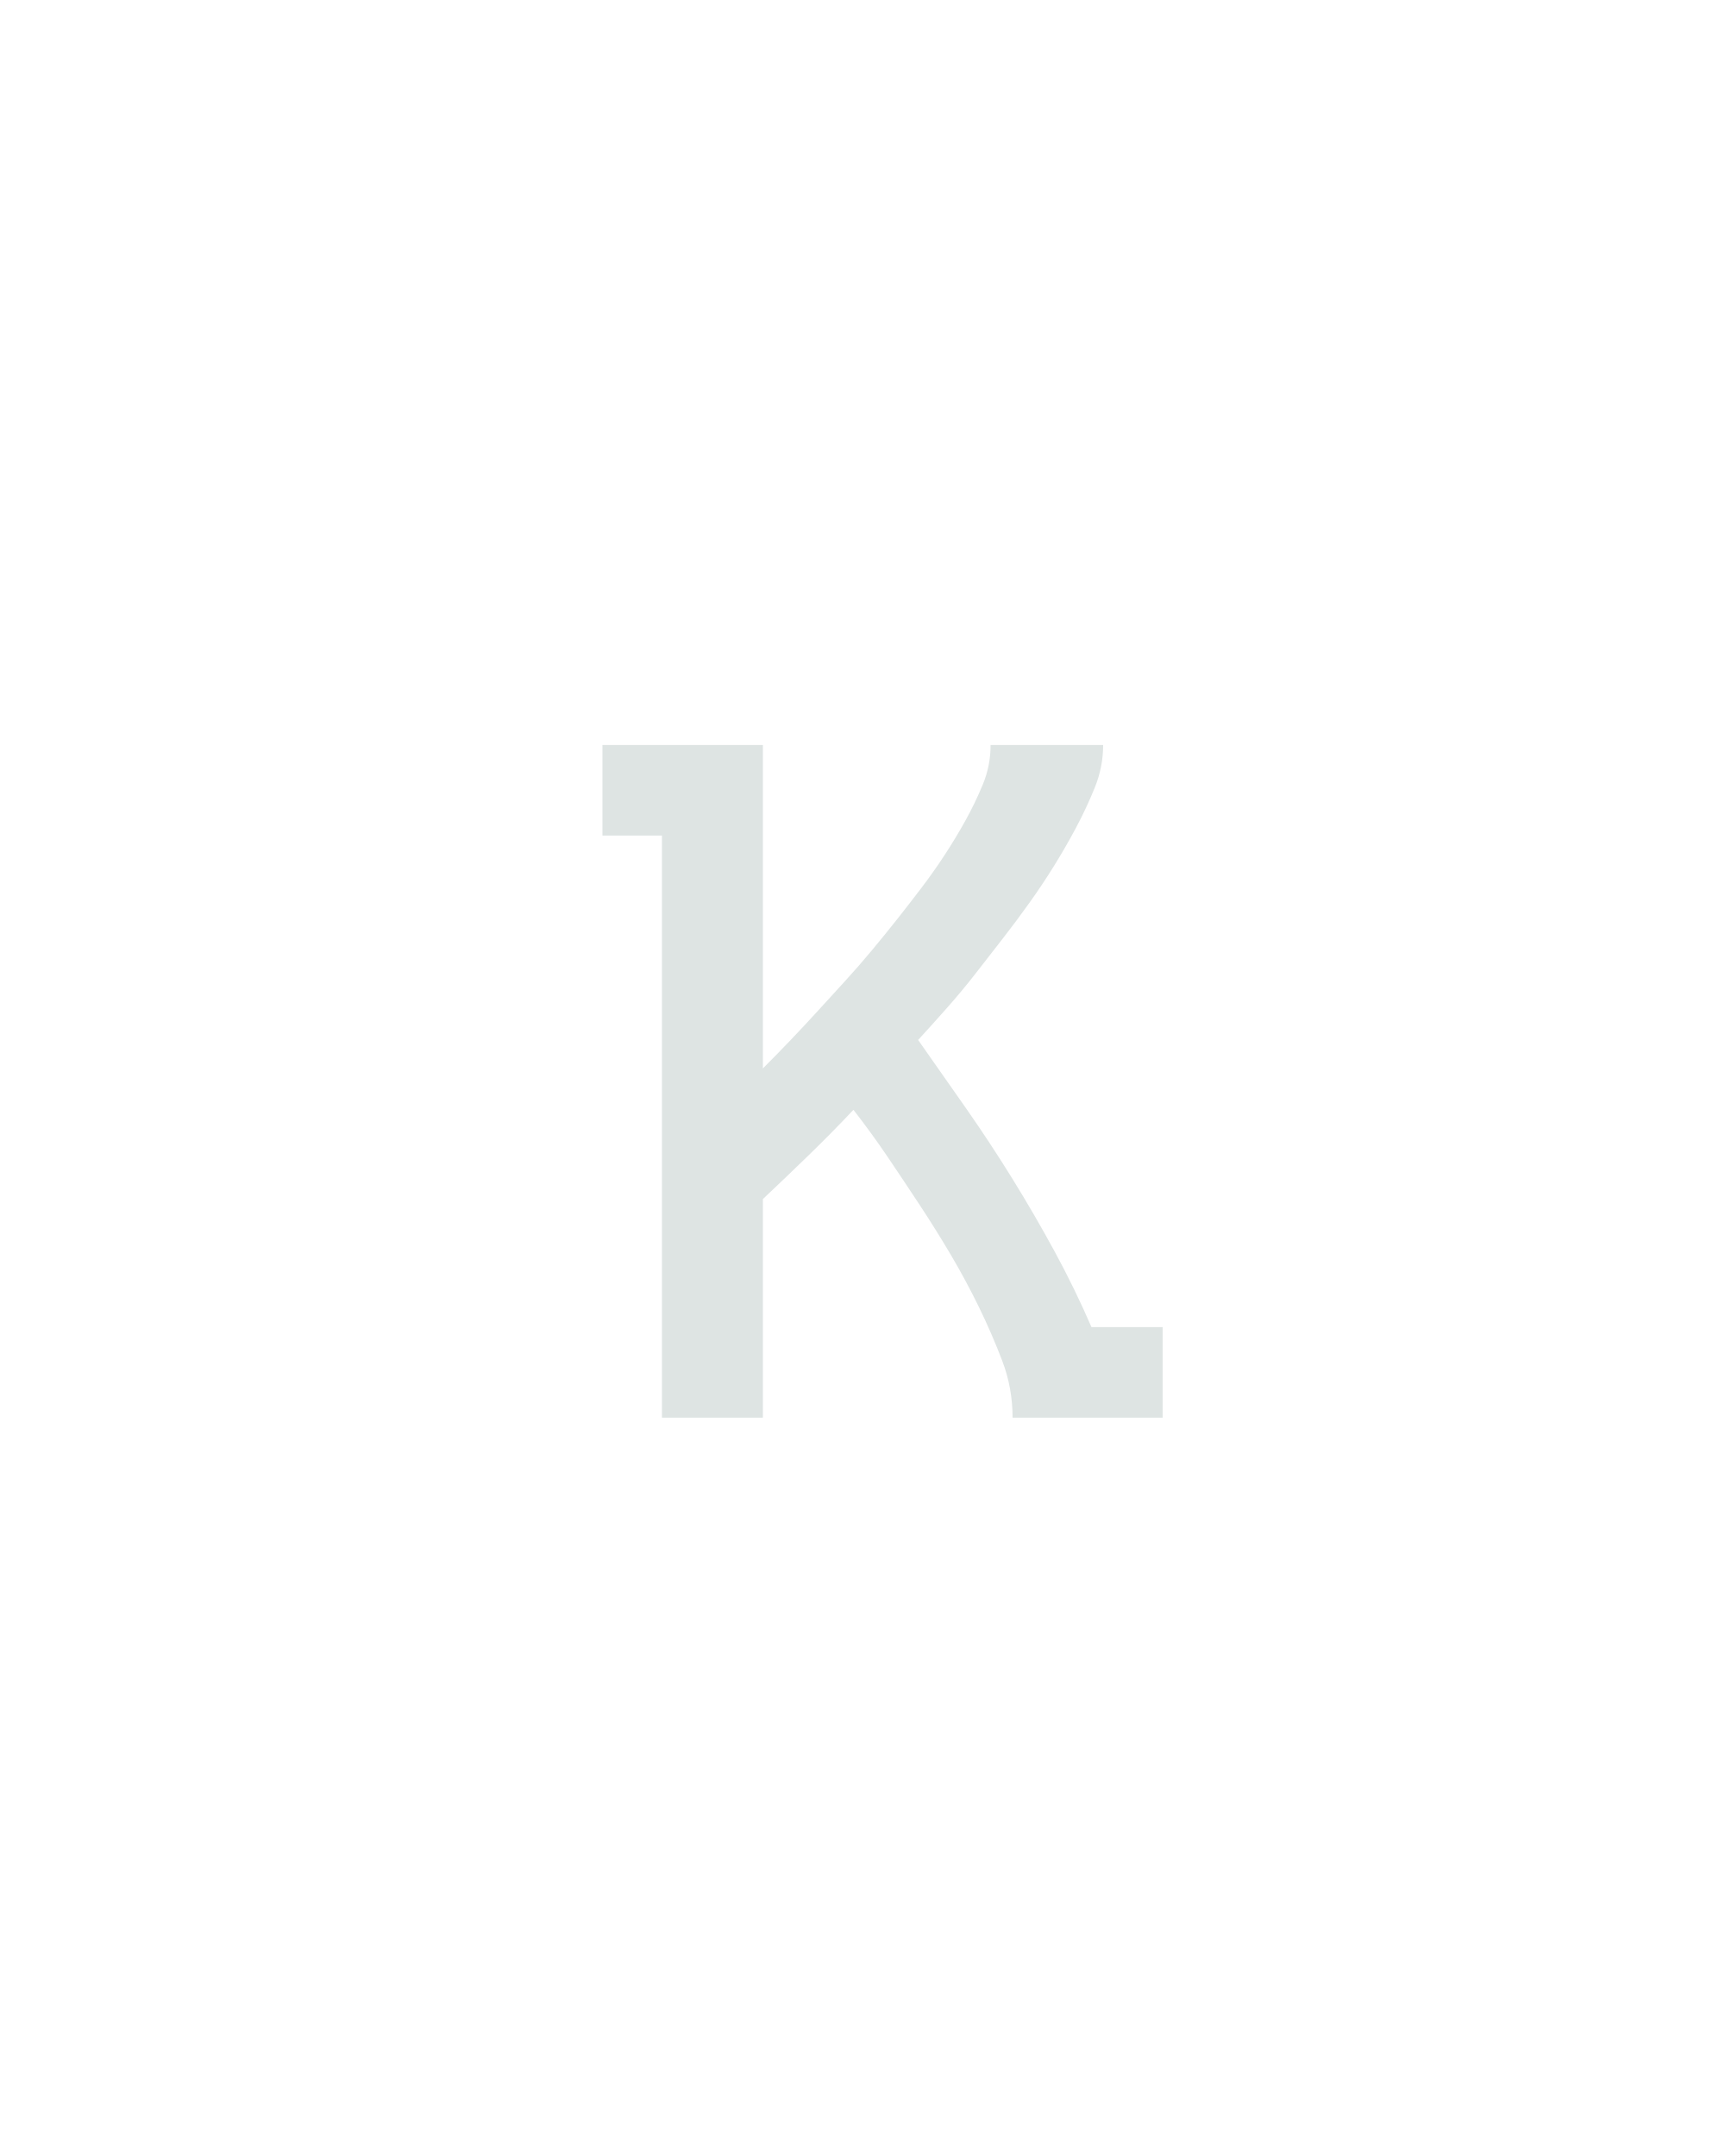
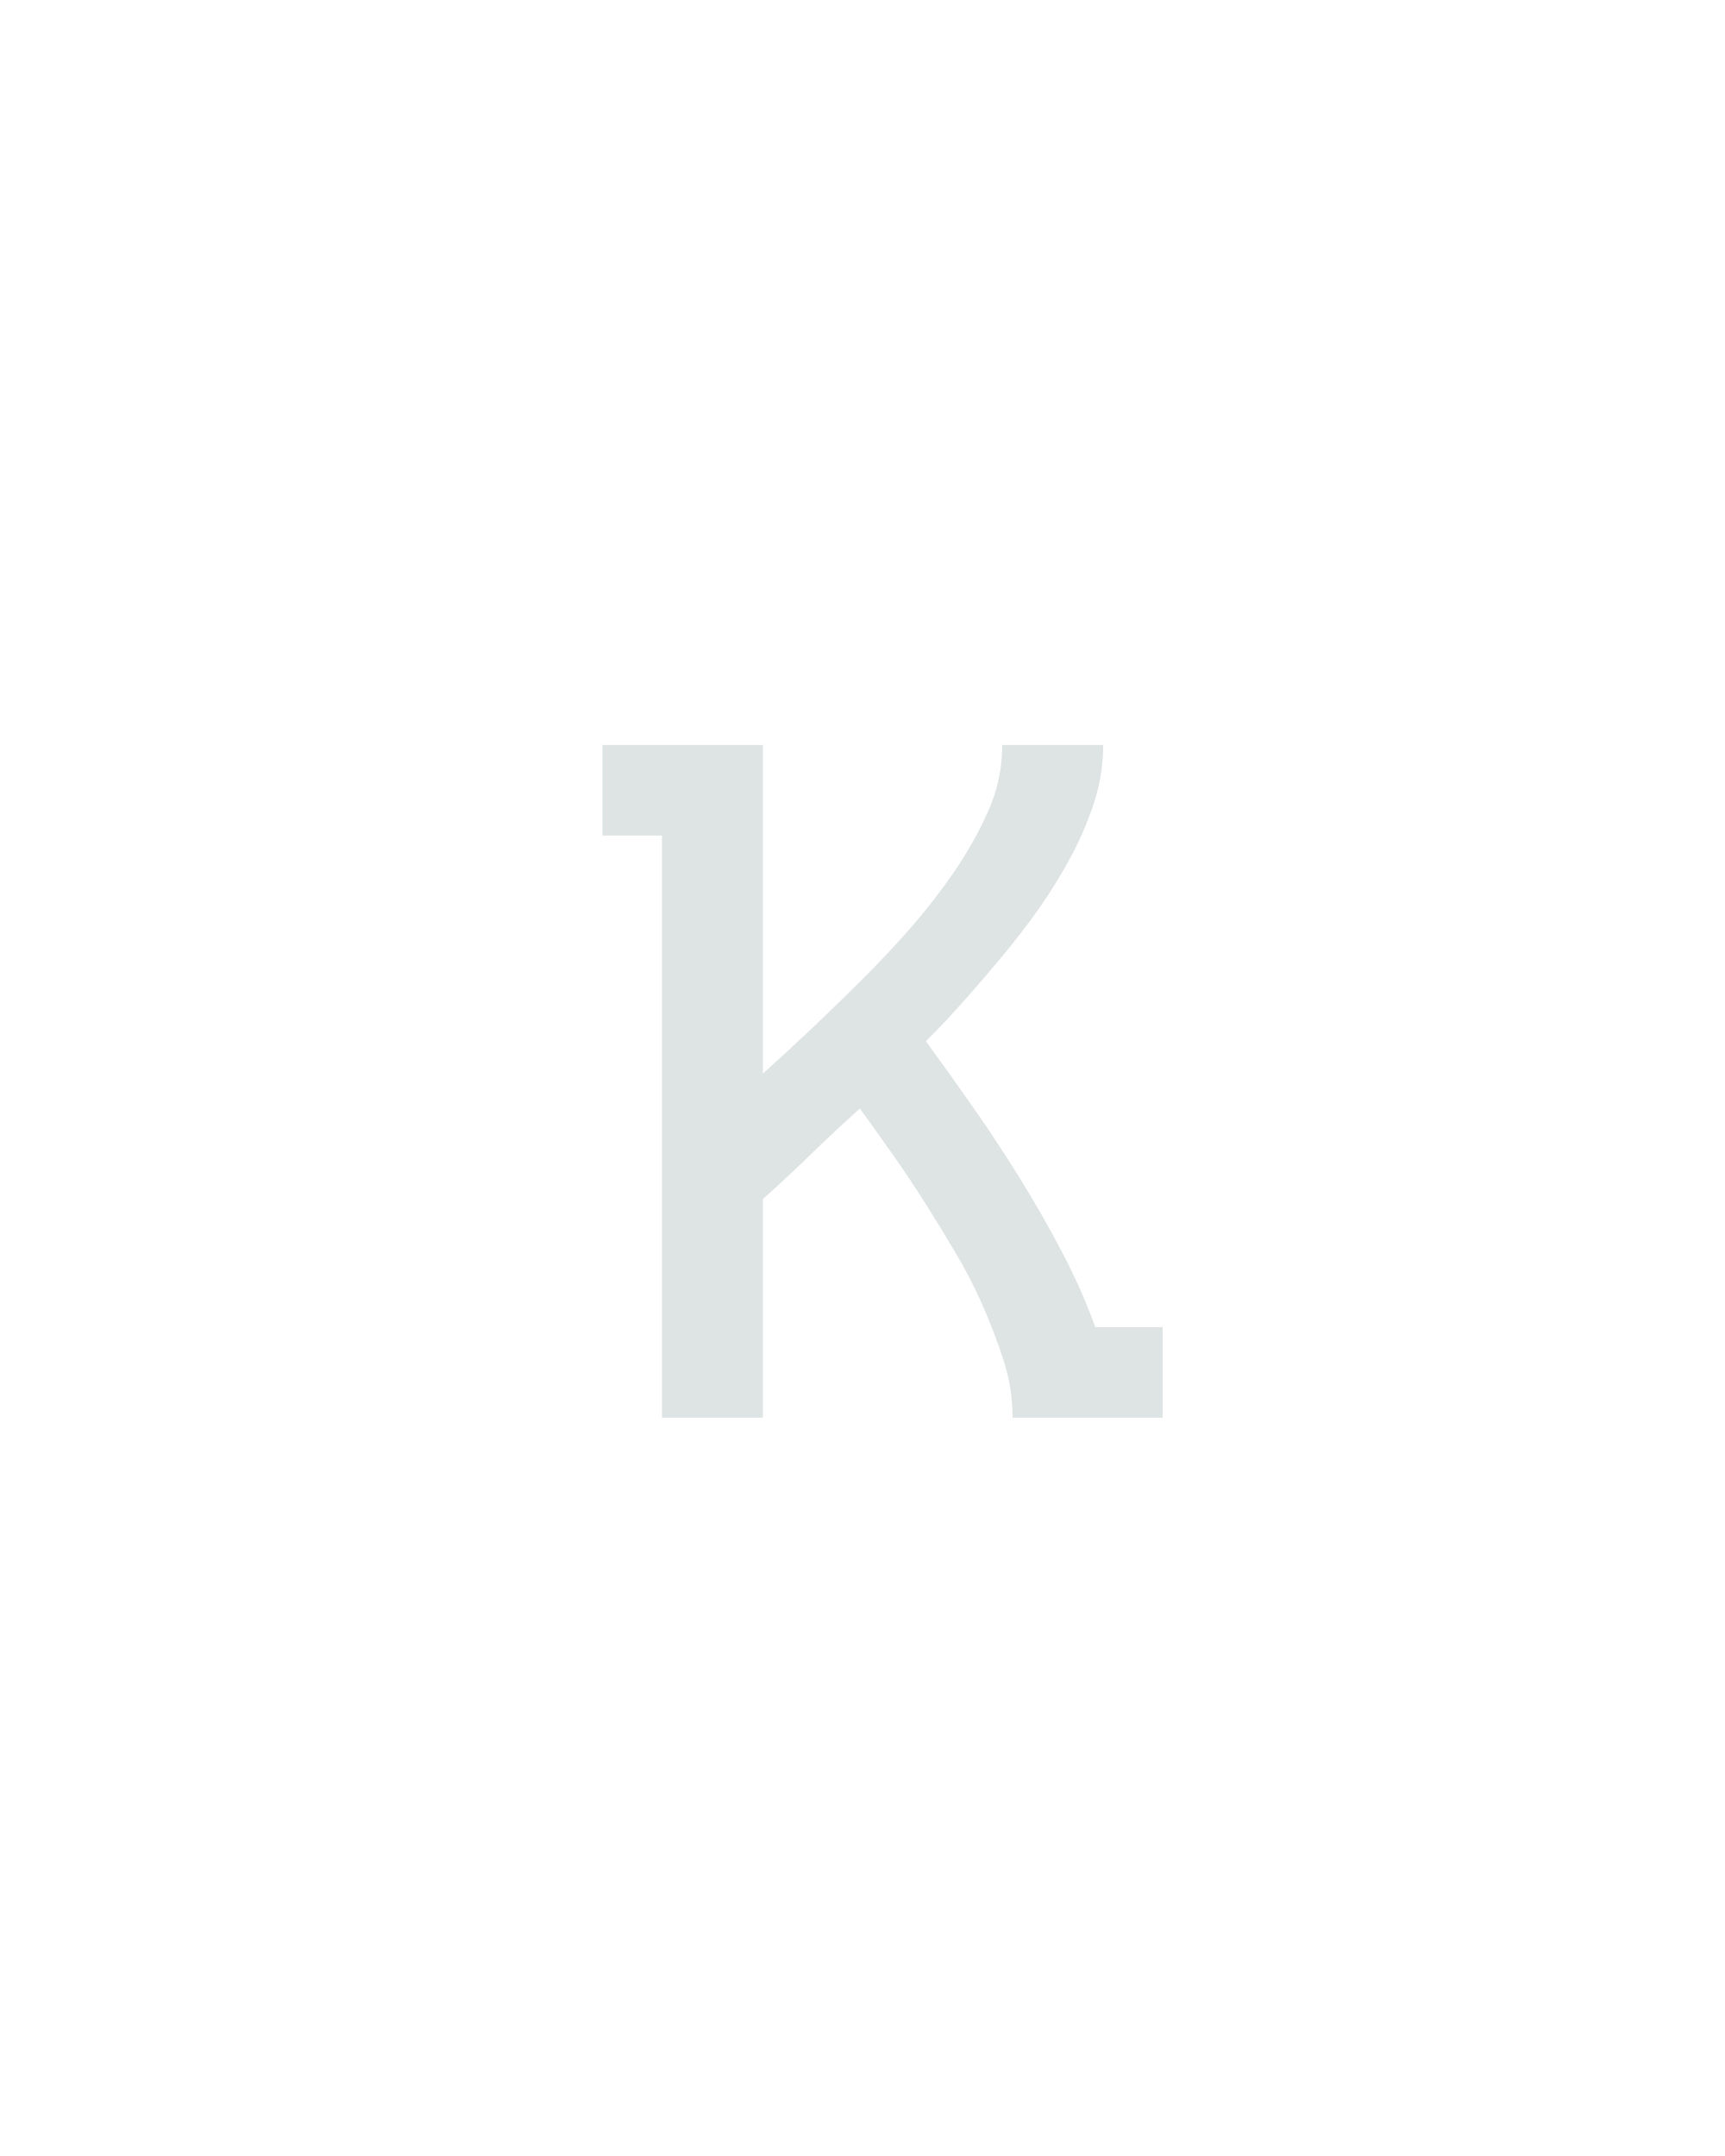
<svg xmlns="http://www.w3.org/2000/svg" height="160" viewBox="0 0 128 160" width="128">
  <defs>
-     <path d="M 95 0 L 95 -450 L 49 -450 L 49 -520 L 173 -520 L 173 -270 Q 184 -281 194.5 -292 Q 205 -303 215.5 -314.5 Q 226 -326 236.5 -337.5 Q 247 -349 257 -361 Q 267 -373 276.5 -385 Q 286 -397 295.5 -409.5 Q 305 -422 313.5 -435 Q 322 -448 329.5 -461.5 Q 337 -475 343 -489.5 Q 349 -504 349 -520 L 436 -520 Q 436 -503 429.5 -487 Q 423 -471 415 -456 Q 407 -441 398 -426.5 Q 389 -412 379 -398 Q 369 -384 358.5 -370.5 Q 348 -357 337.5 -343.5 Q 327 -330 315.5 -317 Q 304 -304 293 -292 Q 312 -265 330.5 -238.5 Q 349 -212 366 -184.5 Q 383 -157 398.5 -128.5 Q 414 -100 427 -70 L 482 -70 L 482 0 L 366 0 Q 366 -23 358 -44 Q 350 -65 340 -85.5 Q 330 -106 318.5 -125.5 Q 307 -145 294.5 -164 Q 282 -183 269.5 -201.5 Q 257 -220 243 -238 Q 226 -220 208.5 -203 Q 191 -186 173 -169 L 173 0 Z " id="path1" />
+     <path d="M 95 0 L 95 -450 L 49 -450 L 49 -520 L 173 -520 L 173 -266 Q 193 -284 212.5 -302.5 Q 232 -321 251 -340 Q 270 -359 287.5 -379 Q 305 -399 320.5 -421.5 Q 336 -444 347 -468.5 Q 358 -493 358 -520 L 436 -520 Q 436 -497 429 -475.5 Q 422 -454 411 -433.5 Q 400 -413 387 -394.5 Q 374 -376 359.5 -358.5 Q 345 -341 330 -324 Q 315 -307 299 -291 Q 318 -265 336.5 -238.5 Q 355 -212 372 -184.5 Q 389 -157 404 -128.5 Q 419 -100 430 -70 L 482 -70 L 482 0 L 366 0 Q 366 -23 359 -44.5 Q 352 -66 343 -86.5 Q 334 -107 322.5 -126.5 Q 311 -146 299 -165 Q 287 -184 274 -202.5 Q 261 -221 248 -239 Q 229 -222 210.5 -204 Q 192 -186 173 -169 L 173 0 Z " id="path1" />
  </defs>
  <g>
    <g fill="#dee4e3" transform="translate(40 105.2096) rotate(0)">
      <use href="#path1" transform="translate(0 0) scale(0.09599999)" />
    </g>
  </g>
</svg>
